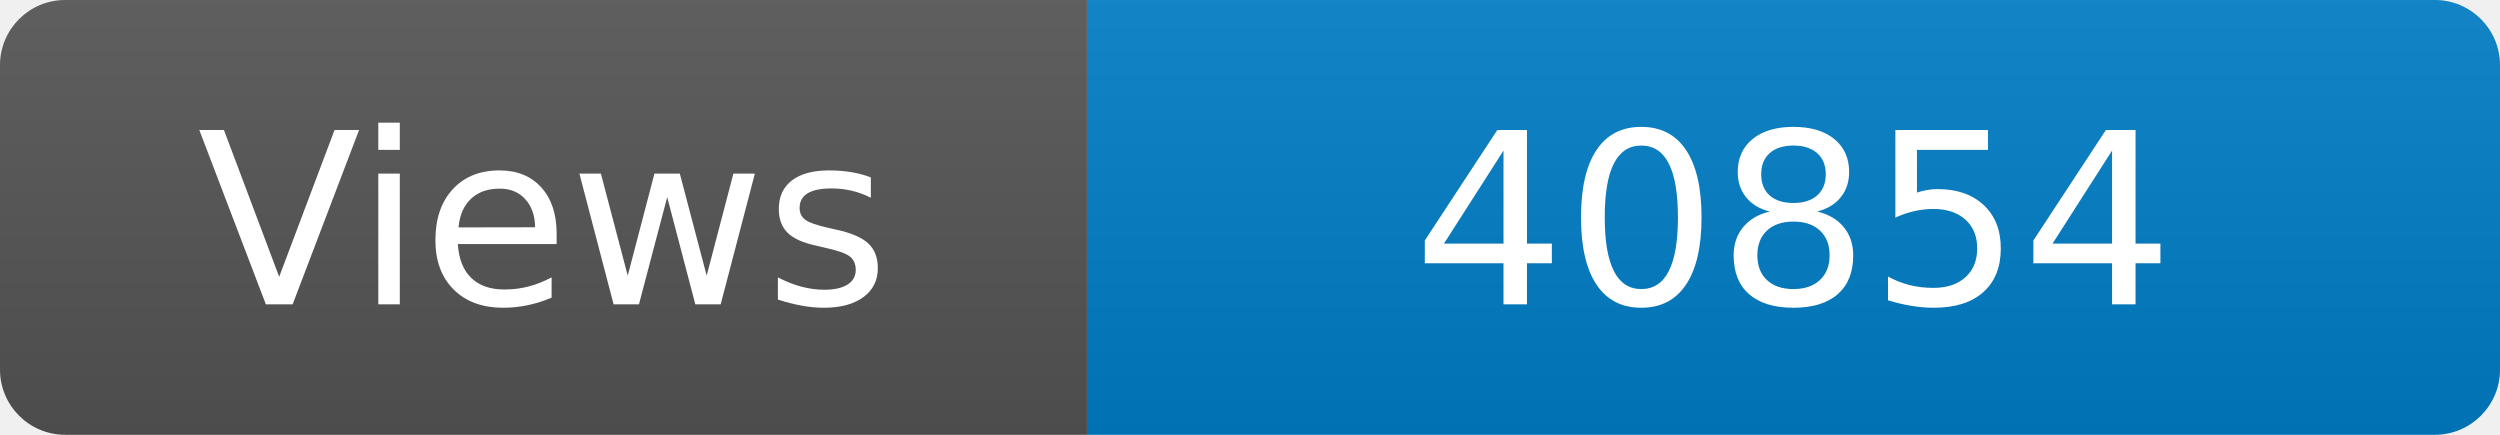
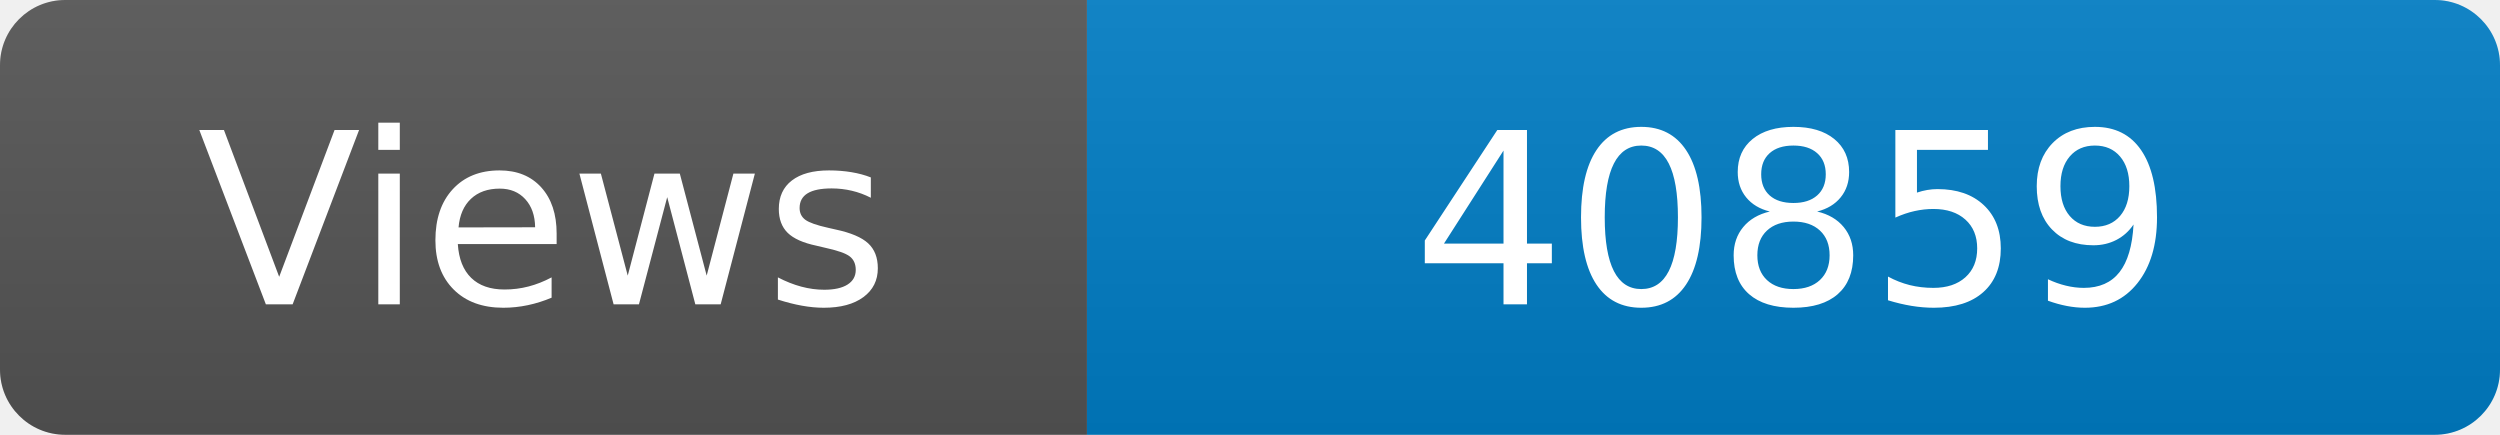
<svg xmlns="http://www.w3.org/2000/svg" width="115" height="20" role="img" aria-label="Maintained?: yes">
  <linearGradient id="s" x2="0" y2="100%">
    <stop offset="0" stop-color="#bbb" stop-opacity=".1" />
    <stop offset="1" stop-opacity=".1" />
  </linearGradient>
  <clipPath id="r">
    <rect width="115" height="20" rx="3" fill="#fff" />
  </clipPath>
  <g clip-path="url(#r)">
    <rect width="50" height="20" fill="#555" />
    <rect x="50" width="160" height="20" fill="#007ec6" />
    <rect width="115" height="20" fill="url(#s)" />
  </g>
  <g fill="#fff" text-anchor="middle" font-family="Verdana,Geneva,DejaVu Sans,sans-serif" font-size="110">
    <text x="250" y="140" transform="scale(.1)" fill="#fff">Views</text>
-     <text x="825" y="140" transform="scale(.1)" fill="#fff">40854</text>
+     <text x="825" y="140" transform="scale(.1)" fill="#fff">40859</text>
  </g>
</svg>
